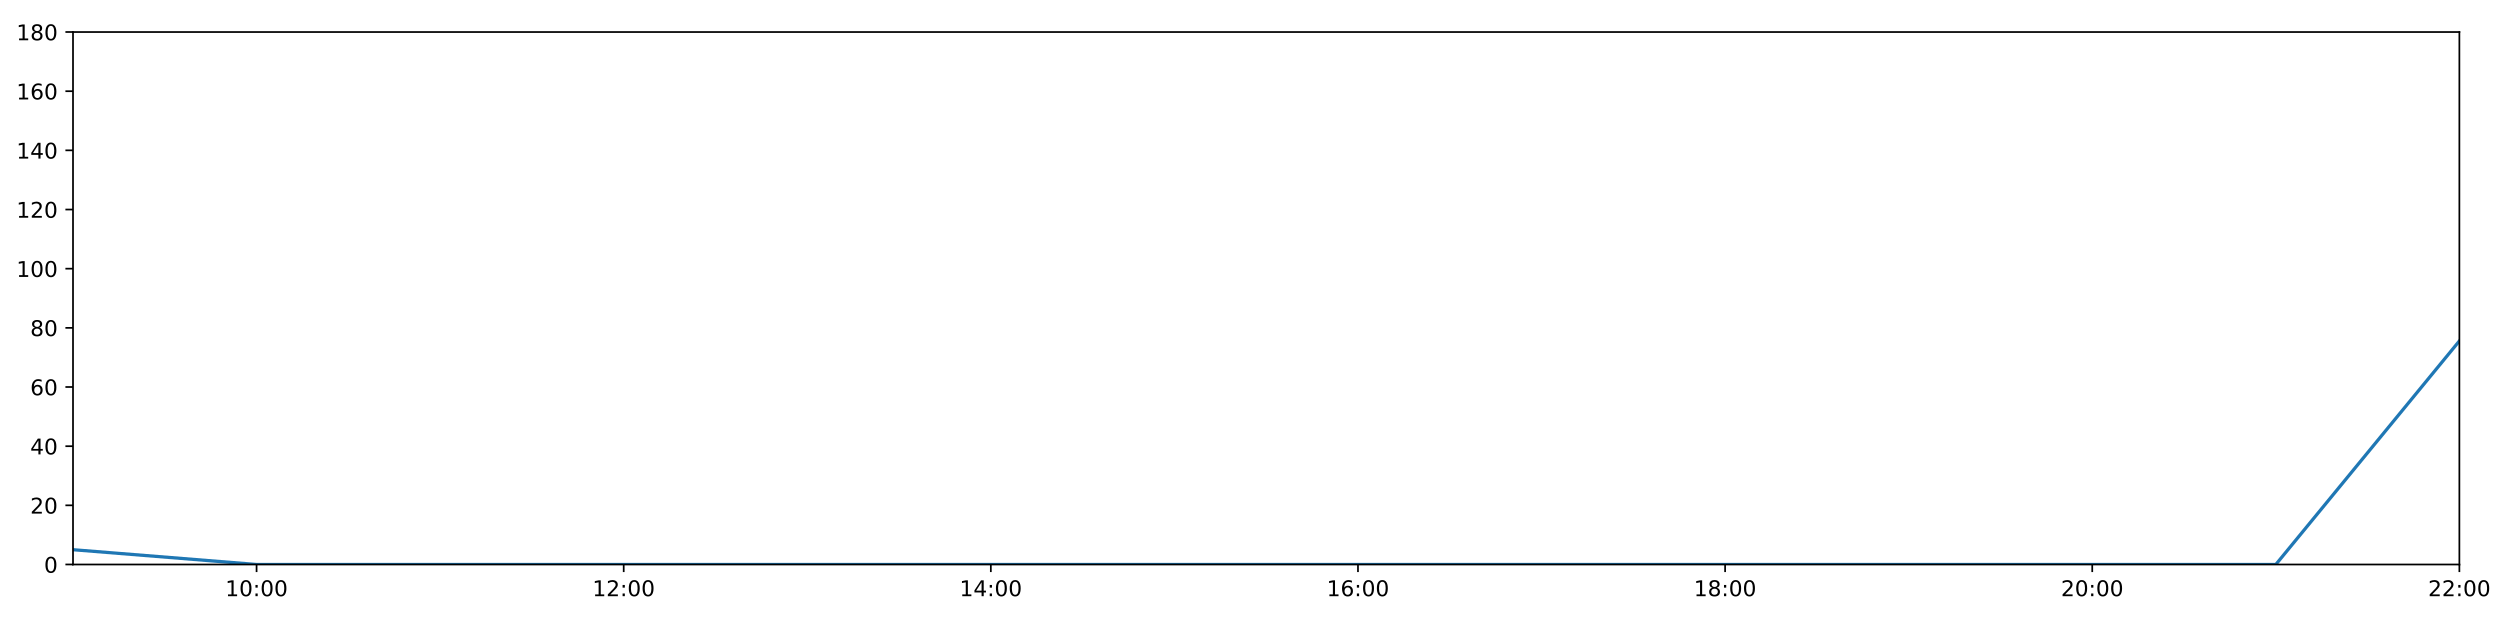
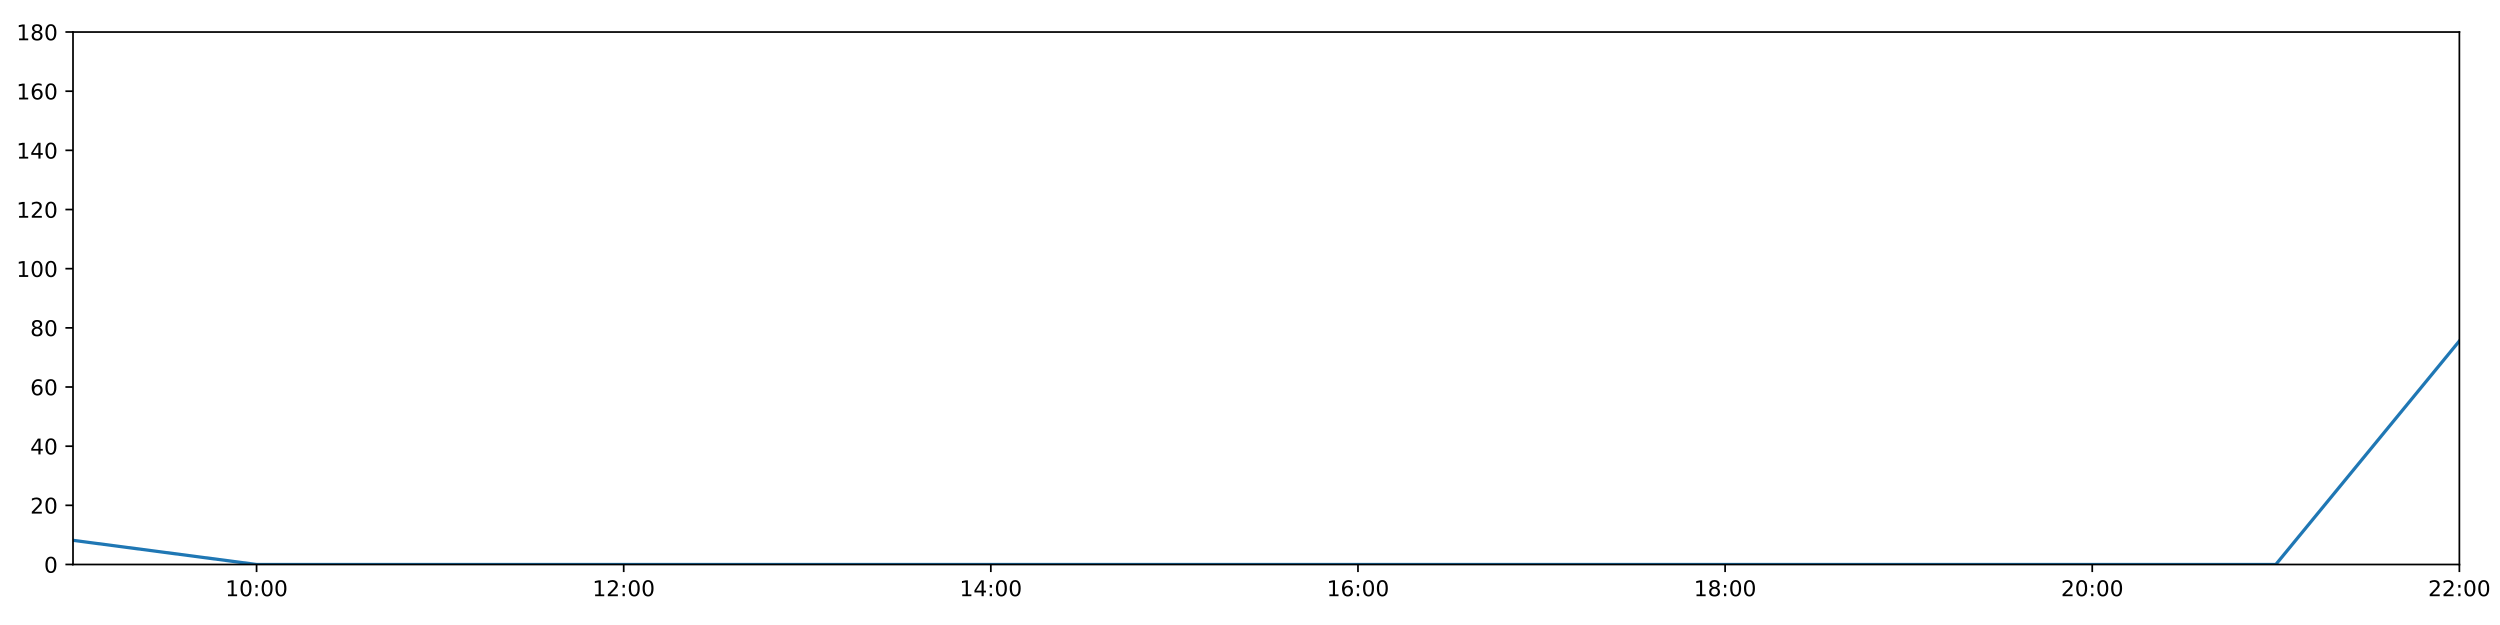
<svg xmlns="http://www.w3.org/2000/svg" xmlns:xlink="http://www.w3.org/1999/xlink" height="288pt" version="1.1" viewBox="0 0 1152 288" width="1152pt">
  <defs>
    <style type="text/css">
*{stroke-linecap:butt;stroke-linejoin:round;}
  </style>
  </defs>
  <g id="figure_1">
    <g id="patch_1">
      <path d="M 0 288  L 1152 288  L 1152 0  L 0 0  z " style="fill:#ffffff;" />
    </g>
    <g id="axes_1">
      <g id="patch_2">
        <path d="M 33.64 260.12  L 1133.28 260.12  L 1133.28 14.76  L 33.64 14.76  z " style="fill:#ffffff;" />
      </g>
      <g id="matplotlib.axis_1">
        <g id="xtick_1">
          <g id="line2d_1">
            <defs>
-               <path d="M 0 0  L 0 3.5  " id="m6bd7b20829" style="stroke:#000000;stroke-width:0.8;" />
-             </defs>
-             <g>
-               <use style="stroke:#000000;stroke-width:0.8;" x="118.228" xlink:href="#m6bd7b20829" y="260.12" />
+               <path d="M 0 0  L 0 3.5  " id="m6590a60912" style="stroke:#000000;stroke-width:0.8;" />
+             </defs>
+             <g>
+               <use style="stroke:#000000;stroke-width:0.8;" x="118.228" xlink:href="#m6590a60912" y="260.12" />
            </g>
          </g>
          <g id="text_1">
            <defs>
              <path d="M 12.406 8.297  L 28.516 8.297  L 28.516 63.922  L 10.984 60.406  L 10.984 69.391  L 28.422 72.906  L 38.281 72.906  L 38.281 8.297  L 54.391 8.297  L 54.391 0  L 12.406 0  z " id="DejaVuSans-49" />
              <path d="M 31.781 66.406  Q 24.172 66.406 20.328 58.906  Q 16.5 51.422 16.5 36.375  Q 16.5 21.391 20.328 13.891  Q 24.172 6.391 31.781 6.391  Q 39.453 6.391 43.281 13.891  Q 47.125 21.391 47.125 36.375  Q 47.125 51.422 43.281 58.906  Q 39.453 66.406 31.781 66.406  z M 31.781 74.219  Q 44.047 74.219 50.516 64.516  Q 56.984 54.828 56.984 36.375  Q 56.984 17.969 50.516 8.266  Q 44.047 -1.422 31.781 -1.422  Q 19.531 -1.422 13.062 8.266  Q 6.594 17.969 6.594 36.375  Q 6.594 54.828 13.062 64.516  Q 19.531 74.219 31.781 74.219  z " id="DejaVuSans-48" />
              <path d="M 11.719 12.406  L 22.016 12.406  L 22.016 0  L 11.719 0  z M 11.719 51.703  L 22.016 51.703  L 22.016 39.312  L 11.719 39.312  z " id="DejaVuSans-58" />
            </defs>
            <g transform="translate(103.8183 274.7184)scale(0.1 -0.1)">
              <use xlink:href="#DejaVuSans-49" />
              <use x="63.623" xlink:href="#DejaVuSans-48" />
              <use x="127.246" xlink:href="#DejaVuSans-58" />
              <use x="160.938" xlink:href="#DejaVuSans-48" />
              <use x="224.561" xlink:href="#DejaVuSans-48" />
            </g>
          </g>
        </g>
        <g id="xtick_2">
          <g id="line2d_2">
            <g>
-               <use style="stroke:#000000;stroke-width:0.8;" x="287.403" xlink:href="#m6bd7b20829" y="260.12" />
+               <use style="stroke:#000000;stroke-width:0.8;" x="287.403" xlink:href="#m6590a60912" y="260.12" />
            </g>
          </g>
          <g id="text_2">
            <defs>
              <path d="M 19.188 8.297  L 53.609 8.297  L 53.609 0  L 7.328 0  L 7.328 8.297  Q 12.938 14.109 22.625 23.891  Q 32.328 33.688 34.812 36.531  Q 39.547 41.844 41.422 45.531  Q 43.312 49.219 43.312 52.781  Q 43.312 58.594 39.234 62.25  Q 35.156 65.922 28.609 65.922  Q 23.969 65.922 18.812 64.312  Q 13.672 62.703 7.812 59.422  L 7.812 69.391  Q 13.766 71.781 18.938 73  Q 24.125 74.219 28.422 74.219  Q 39.75 74.219 46.484 68.547  Q 53.219 62.891 53.219 53.422  Q 53.219 48.922 51.531 44.891  Q 49.859 40.875 45.406 35.406  Q 44.188 33.984 37.641 27.219  Q 31.109 20.453 19.188 8.297  z " id="DejaVuSans-50" />
            </defs>
            <g transform="translate(272.9937 274.7184)scale(0.1 -0.1)">
              <use xlink:href="#DejaVuSans-49" />
              <use x="63.623" xlink:href="#DejaVuSans-50" />
              <use x="127.246" xlink:href="#DejaVuSans-58" />
              <use x="160.938" xlink:href="#DejaVuSans-48" />
              <use x="224.561" xlink:href="#DejaVuSans-48" />
            </g>
          </g>
        </g>
        <g id="xtick_3">
          <g id="line2d_3">
            <g>
-               <use style="stroke:#000000;stroke-width:0.8;" x="456.578" xlink:href="#m6bd7b20829" y="260.12" />
+               <use style="stroke:#000000;stroke-width:0.8;" x="456.578" xlink:href="#m6590a60912" y="260.12" />
            </g>
          </g>
          <g id="text_3">
            <defs>
              <path d="M 37.797 64.312  L 12.891 25.391  L 37.797 25.391  z M 35.203 72.906  L 47.609 72.906  L 47.609 25.391  L 58.016 25.391  L 58.016 17.188  L 47.609 17.188  L 47.609 0  L 37.797 0  L 37.797 17.188  L 4.891 17.188  L 4.891 26.703  z " id="DejaVuSans-52" />
            </defs>
            <g transform="translate(442.1691 274.7184)scale(0.1 -0.1)">
              <use xlink:href="#DejaVuSans-49" />
              <use x="63.623" xlink:href="#DejaVuSans-52" />
              <use x="127.246" xlink:href="#DejaVuSans-58" />
              <use x="160.938" xlink:href="#DejaVuSans-48" />
              <use x="224.561" xlink:href="#DejaVuSans-48" />
            </g>
          </g>
        </g>
        <g id="xtick_4">
          <g id="line2d_4">
            <g>
-               <use style="stroke:#000000;stroke-width:0.8;" x="625.754" xlink:href="#m6bd7b20829" y="260.12" />
+               <use style="stroke:#000000;stroke-width:0.8;" x="625.754" xlink:href="#m6590a60912" y="260.12" />
            </g>
          </g>
          <g id="text_4">
            <defs>
              <path d="M 33.016 40.375  Q 26.375 40.375 22.484 35.828  Q 18.609 31.297 18.609 23.391  Q 18.609 15.531 22.484 10.953  Q 26.375 6.391 33.016 6.391  Q 39.656 6.391 43.531 10.953  Q 47.406 15.531 47.406 23.391  Q 47.406 31.297 43.531 35.828  Q 39.656 40.375 33.016 40.375  z M 52.594 71.297  L 52.594 62.312  Q 48.875 64.062 45.094 64.984  Q 41.312 65.922 37.594 65.922  Q 27.828 65.922 22.672 59.328  Q 17.531 52.734 16.797 39.406  Q 19.672 43.656 24.016 45.922  Q 28.375 48.188 33.594 48.188  Q 44.578 48.188 50.953 41.516  Q 57.328 34.859 57.328 23.391  Q 57.328 12.156 50.688 5.359  Q 44.047 -1.422 33.016 -1.422  Q 20.359 -1.422 13.672 8.266  Q 6.984 17.969 6.984 36.375  Q 6.984 53.656 15.188 63.938  Q 23.391 74.219 37.203 74.219  Q 40.922 74.219 44.703 73.484  Q 48.484 72.75 52.594 71.297  z " id="DejaVuSans-54" />
            </defs>
            <g transform="translate(611.3445 274.7184)scale(0.1 -0.1)">
              <use xlink:href="#DejaVuSans-49" />
              <use x="63.623" xlink:href="#DejaVuSans-54" />
              <use x="127.246" xlink:href="#DejaVuSans-58" />
              <use x="160.938" xlink:href="#DejaVuSans-48" />
              <use x="224.561" xlink:href="#DejaVuSans-48" />
            </g>
          </g>
        </g>
        <g id="xtick_5">
          <g id="line2d_5">
            <g>
-               <use style="stroke:#000000;stroke-width:0.8;" x="794.929" xlink:href="#m6bd7b20829" y="260.12" />
+               <use style="stroke:#000000;stroke-width:0.8;" x="794.929" xlink:href="#m6590a60912" y="260.12" />
            </g>
          </g>
          <g id="text_5">
            <defs>
              <path d="M 31.781 34.625  Q 24.75 34.625 20.719 30.859  Q 16.703 27.094 16.703 20.516  Q 16.703 13.922 20.719 10.156  Q 24.75 6.391 31.781 6.391  Q 38.812 6.391 42.859 10.172  Q 46.922 13.969 46.922 20.516  Q 46.922 27.094 42.891 30.859  Q 38.875 34.625 31.781 34.625  z M 21.922 38.812  Q 15.578 40.375 12.031 44.719  Q 8.5 49.078 8.5 55.328  Q 8.5 64.062 14.719 69.141  Q 20.953 74.219 31.781 74.219  Q 42.672 74.219 48.875 69.141  Q 55.078 64.062 55.078 55.328  Q 55.078 49.078 51.531 44.719  Q 48 40.375 41.703 38.812  Q 48.828 37.156 52.797 32.312  Q 56.781 27.484 56.781 20.516  Q 56.781 9.906 50.312 4.234  Q 43.844 -1.422 31.781 -1.422  Q 19.734 -1.422 13.25 4.234  Q 6.781 9.906 6.781 20.516  Q 6.781 27.484 10.781 32.312  Q 14.797 37.156 21.922 38.812  z M 18.312 54.391  Q 18.312 48.734 21.844 45.562  Q 25.391 42.391 31.781 42.391  Q 38.141 42.391 41.719 45.562  Q 45.312 48.734 45.312 54.391  Q 45.312 60.062 41.719 63.234  Q 38.141 66.406 31.781 66.406  Q 25.391 66.406 21.844 63.234  Q 18.312 60.062 18.312 54.391  z " id="DejaVuSans-56" />
            </defs>
            <g transform="translate(780.5199 274.7184)scale(0.1 -0.1)">
              <use xlink:href="#DejaVuSans-49" />
              <use x="63.623" xlink:href="#DejaVuSans-56" />
              <use x="127.246" xlink:href="#DejaVuSans-58" />
              <use x="160.938" xlink:href="#DejaVuSans-48" />
              <use x="224.561" xlink:href="#DejaVuSans-48" />
            </g>
          </g>
        </g>
        <g id="xtick_6">
          <g id="line2d_6">
            <g>
-               <use style="stroke:#000000;stroke-width:0.8;" x="964.105" xlink:href="#m6bd7b20829" y="260.12" />
+               <use style="stroke:#000000;stroke-width:0.8;" x="964.105" xlink:href="#m6590a60912" y="260.12" />
            </g>
          </g>
          <g id="text_6">
            <g transform="translate(949.6952 274.7184)scale(0.1 -0.1)">
              <use xlink:href="#DejaVuSans-50" />
              <use x="63.623" xlink:href="#DejaVuSans-48" />
              <use x="127.246" xlink:href="#DejaVuSans-58" />
              <use x="160.938" xlink:href="#DejaVuSans-48" />
              <use x="224.561" xlink:href="#DejaVuSans-48" />
            </g>
          </g>
        </g>
        <g id="xtick_7">
          <g id="line2d_7">
            <g>
-               <use style="stroke:#000000;stroke-width:0.8;" x="1133.28" xlink:href="#m6bd7b20829" y="260.12" />
+               <use style="stroke:#000000;stroke-width:0.8;" x="1133.28" xlink:href="#m6590a60912" y="260.12" />
            </g>
          </g>
          <g id="text_7">
            <g transform="translate(1118.871 274.7184)scale(0.1 -0.1)">
              <use xlink:href="#DejaVuSans-50" />
              <use x="63.623" xlink:href="#DejaVuSans-50" />
              <use x="127.246" xlink:href="#DejaVuSans-58" />
              <use x="160.938" xlink:href="#DejaVuSans-48" />
              <use x="224.561" xlink:href="#DejaVuSans-48" />
            </g>
          </g>
        </g>
      </g>
      <g id="matplotlib.axis_2">
        <g id="ytick_1">
          <g id="line2d_8">
            <defs>
-               <path d="M 0 0  L -3.5 0  " id="meb76f7c925" style="stroke:#000000;stroke-width:0.8;" />
-             </defs>
-             <g>
-               <use style="stroke:#000000;stroke-width:0.8;" x="33.64" xlink:href="#meb76f7c925" y="260.12" />
+               <path d="M 0 0  L -3.5 0  " id="m22f2fc4ae4" style="stroke:#000000;stroke-width:0.8;" />
+             </defs>
+             <g>
+               <use style="stroke:#000000;stroke-width:0.8;" x="33.64" xlink:href="#m22f2fc4ae4" y="260.12" />
            </g>
          </g>
          <g id="text_8">
            <g transform="translate(20.2775 263.9192)scale(0.1 -0.1)">
              <use xlink:href="#DejaVuSans-48" />
            </g>
          </g>
        </g>
        <g id="ytick_2">
          <g id="line2d_9">
            <g>
-               <use style="stroke:#000000;stroke-width:0.8;" x="33.64" xlink:href="#meb76f7c925" y="232.858" />
+               <use style="stroke:#000000;stroke-width:0.8;" x="33.64" xlink:href="#m22f2fc4ae4" y="232.858" />
            </g>
          </g>
          <g id="text_9">
            <g transform="translate(13.915 236.657)scale(0.1 -0.1)">
              <use xlink:href="#DejaVuSans-50" />
              <use x="63.623" xlink:href="#DejaVuSans-48" />
            </g>
          </g>
        </g>
        <g id="ytick_3">
          <g id="line2d_10">
            <g>
-               <use style="stroke:#000000;stroke-width:0.8;" x="33.64" xlink:href="#meb76f7c925" y="205.596" />
+               <use style="stroke:#000000;stroke-width:0.8;" x="33.64" xlink:href="#m22f2fc4ae4" y="205.596" />
            </g>
          </g>
          <g id="text_10">
            <g transform="translate(13.915 209.3948)scale(0.1 -0.1)">
              <use xlink:href="#DejaVuSans-52" />
              <use x="63.623" xlink:href="#DejaVuSans-48" />
            </g>
          </g>
        </g>
        <g id="ytick_4">
          <g id="line2d_11">
            <g>
-               <use style="stroke:#000000;stroke-width:0.8;" x="33.64" xlink:href="#meb76f7c925" y="178.333" />
+               <use style="stroke:#000000;stroke-width:0.8;" x="33.64" xlink:href="#m22f2fc4ae4" y="178.333" />
            </g>
          </g>
          <g id="text_11">
            <g transform="translate(13.915 182.1326)scale(0.1 -0.1)">
              <use xlink:href="#DejaVuSans-54" />
              <use x="63.623" xlink:href="#DejaVuSans-48" />
            </g>
          </g>
        </g>
        <g id="ytick_5">
          <g id="line2d_12">
            <g>
-               <use style="stroke:#000000;stroke-width:0.8;" x="33.64" xlink:href="#meb76f7c925" y="151.071" />
+               <use style="stroke:#000000;stroke-width:0.8;" x="33.64" xlink:href="#m22f2fc4ae4" y="151.071" />
            </g>
          </g>
          <g id="text_12">
            <g transform="translate(13.915 154.8703)scale(0.1 -0.1)">
              <use xlink:href="#DejaVuSans-56" />
              <use x="63.623" xlink:href="#DejaVuSans-48" />
            </g>
          </g>
        </g>
        <g id="ytick_6">
          <g id="line2d_13">
            <g>
-               <use style="stroke:#000000;stroke-width:0.8;" x="33.64" xlink:href="#meb76f7c925" y="123.809" />
+               <use style="stroke:#000000;stroke-width:0.8;" x="33.64" xlink:href="#m22f2fc4ae4" y="123.809" />
            </g>
          </g>
          <g id="text_13">
            <g transform="translate(7.5525 127.6081)scale(0.1 -0.1)">
              <use xlink:href="#DejaVuSans-49" />
              <use x="63.623" xlink:href="#DejaVuSans-48" />
              <use x="127.246" xlink:href="#DejaVuSans-48" />
            </g>
          </g>
        </g>
        <g id="ytick_7">
          <g id="line2d_14">
            <g>
-               <use style="stroke:#000000;stroke-width:0.8;" x="33.64" xlink:href="#meb76f7c925" y="96.547" />
+               <use style="stroke:#000000;stroke-width:0.8;" x="33.64" xlink:href="#m22f2fc4ae4" y="96.547" />
            </g>
          </g>
          <g id="text_14">
            <g transform="translate(7.5525 100.3459)scale(0.1 -0.1)">
              <use xlink:href="#DejaVuSans-49" />
              <use x="63.623" xlink:href="#DejaVuSans-50" />
              <use x="127.246" xlink:href="#DejaVuSans-48" />
            </g>
          </g>
        </g>
        <g id="ytick_8">
          <g id="line2d_15">
            <g>
-               <use style="stroke:#000000;stroke-width:0.8;" x="33.64" xlink:href="#meb76f7c925" y="69.284" />
+               <use style="stroke:#000000;stroke-width:0.8;" x="33.64" xlink:href="#m22f2fc4ae4" y="69.284" />
            </g>
          </g>
          <g id="text_15">
            <g transform="translate(7.5525 73.08366)scale(0.1 -0.1)">
              <use xlink:href="#DejaVuSans-49" />
              <use x="63.623" xlink:href="#DejaVuSans-52" />
              <use x="127.246" xlink:href="#DejaVuSans-48" />
            </g>
          </g>
        </g>
        <g id="ytick_9">
          <g id="line2d_16">
            <g>
-               <use style="stroke:#000000;stroke-width:0.8;" x="33.64" xlink:href="#meb76f7c925" y="42.022" />
+               <use style="stroke:#000000;stroke-width:0.8;" x="33.64" xlink:href="#m22f2fc4ae4" y="42.022" />
            </g>
          </g>
          <g id="text_16">
            <g transform="translate(7.5525 45.82144)scale(0.1 -0.1)">
              <use xlink:href="#DejaVuSans-49" />
              <use x="63.623" xlink:href="#DejaVuSans-54" />
              <use x="127.246" xlink:href="#DejaVuSans-48" />
            </g>
          </g>
        </g>
        <g id="ytick_10">
          <g id="line2d_17">
            <g>
-               <use style="stroke:#000000;stroke-width:0.8;" x="33.64" xlink:href="#meb76f7c925" y="14.76" />
+               <use style="stroke:#000000;stroke-width:0.8;" x="33.64" xlink:href="#m22f2fc4ae4" y="14.76" />
            </g>
          </g>
          <g id="text_17">
            <g transform="translate(7.5525 18.55922)scale(0.1 -0.1)">
              <use xlink:href="#DejaVuSans-49" />
              <use x="63.623" xlink:href="#DejaVuSans-56" />
              <use x="127.246" xlink:href="#DejaVuSans-48" />
            </g>
          </g>
        </g>
      </g>
      <g id="line2d_18">
-         <path clip-path="url(#pe718a3aeb7)" d="M 33.64 253.304  L 118.228 260.12  L 202.815 260.12  L 287.403 260.12  L 371.991 260.12  L 456.578 260.12  L 541.166 260.12  L 625.754 260.12  L 710.342 260.12  L 794.929 260.12  L 879.517 260.12  L 964.105 260.12  L 1048.692 260.12  L 1133.28 157.108  " style="fill:none;stroke:#1f77b4;stroke-linecap:square;stroke-width:1.5;" />
+         <path clip-path="url(#p30513e3837)" d="M 33.64 248.988  L 118.228 260.12  L 202.815 260.12  L 287.403 260.12  L 371.991 260.12  L 456.578 260.12  L 541.166 260.12  L 625.754 260.12  L 710.342 260.12  L 794.929 260.12  L 879.517 260.12  L 964.105 260.12  L 1048.692 260.12  L 1133.28 157.108  " style="fill:none;stroke:#1f77b4;stroke-linecap:square;stroke-width:1.5;" />
      </g>
      <g id="patch_3">
        <path d="M 33.64 260.12  L 33.64 14.76  " style="fill:none;stroke:#000000;stroke-linecap:square;stroke-linejoin:miter;stroke-width:0.8;" />
      </g>
      <g id="patch_4">
        <path d="M 1133.28 260.12  L 1133.28 14.76  " style="fill:none;stroke:#000000;stroke-linecap:square;stroke-linejoin:miter;stroke-width:0.8;" />
      </g>
      <g id="patch_5">
        <path d="M 33.64 260.12  L 1133.28 260.12  " style="fill:none;stroke:#000000;stroke-linecap:square;stroke-linejoin:miter;stroke-width:0.8;" />
      </g>
      <g id="patch_6">
        <path d="M 33.64 14.76  L 1133.28 14.76  " style="fill:none;stroke:#000000;stroke-linecap:square;stroke-linejoin:miter;stroke-width:0.8;" />
      </g>
    </g>
  </g>
  <defs>
-     <clipPath id="pe718a3aeb7">
+     <clipPath id="p30513e3837">
      <rect height="245.36" width="1099.64" x="33.64" y="14.76" />
    </clipPath>
  </defs>
</svg>
